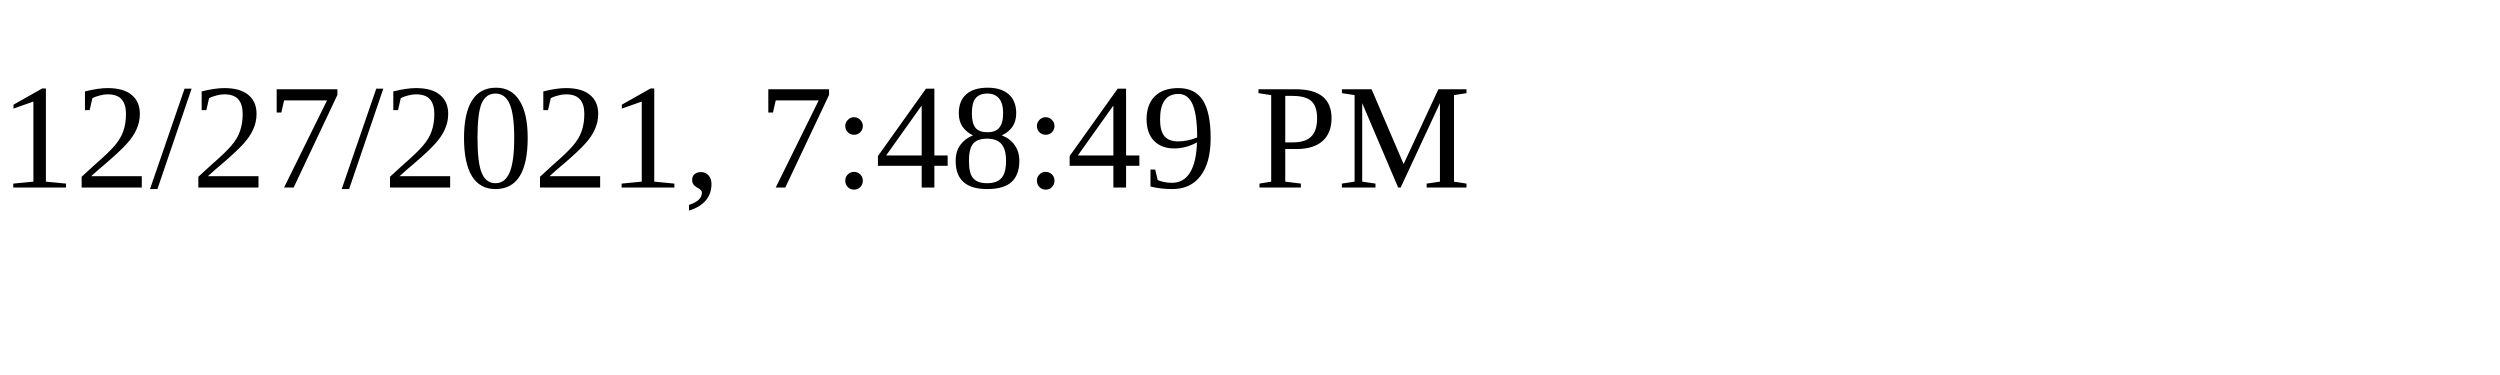
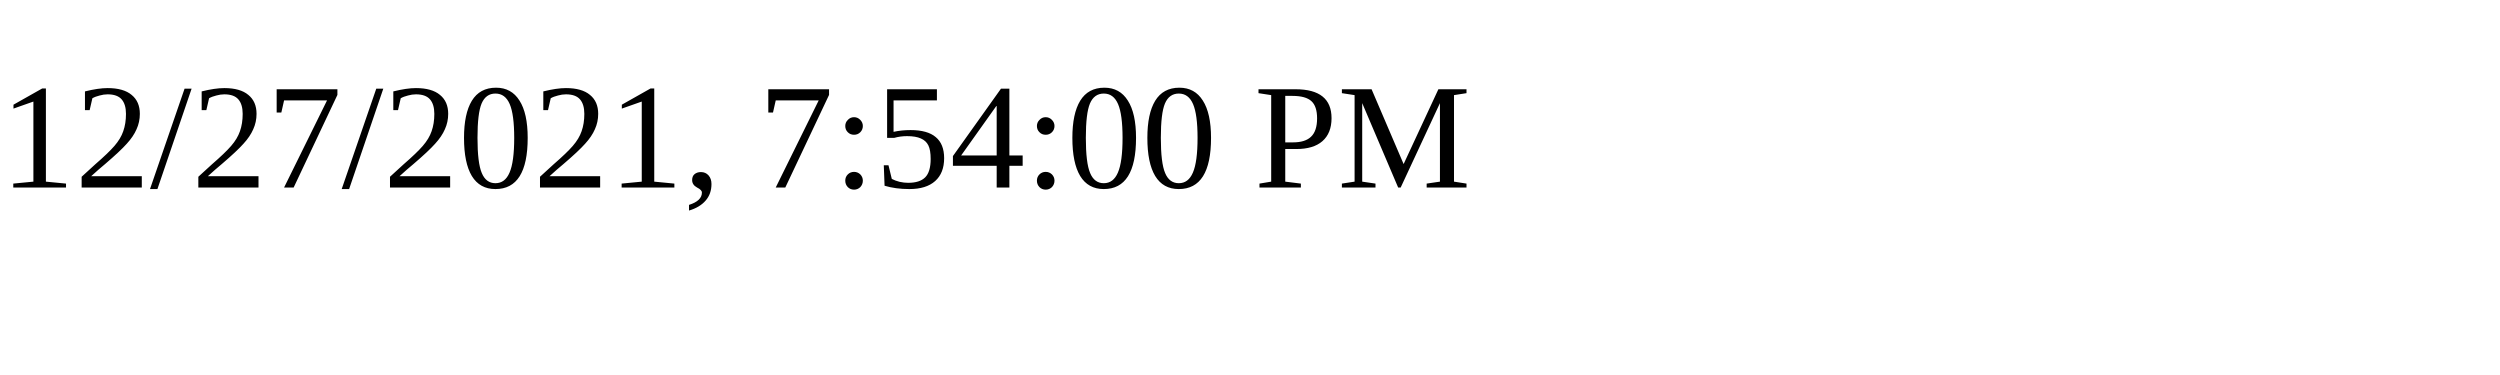
<svg xmlns="http://www.w3.org/2000/svg" height="30" width="200">
-   <text x="0" y="15">12/27/2021, 7:48:49 PM</text>
+   <text x="0" y="15">12/27/2021, 7:54:00 PM</text>
</svg>
